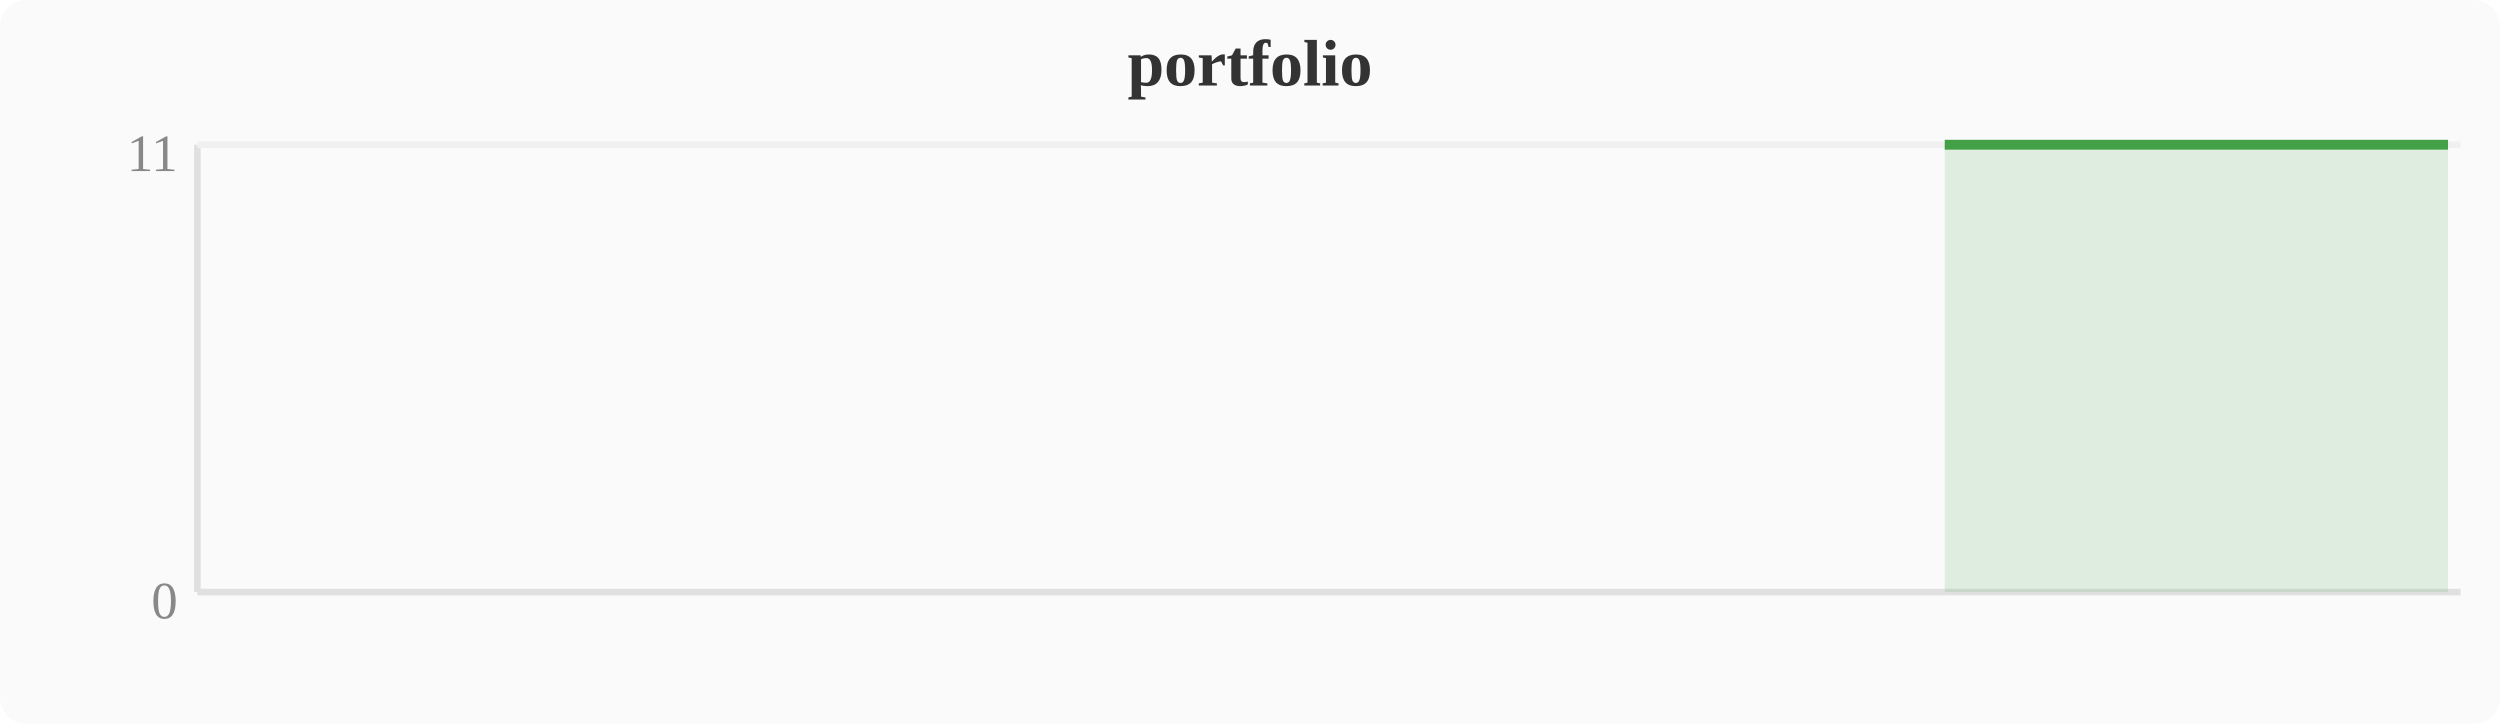
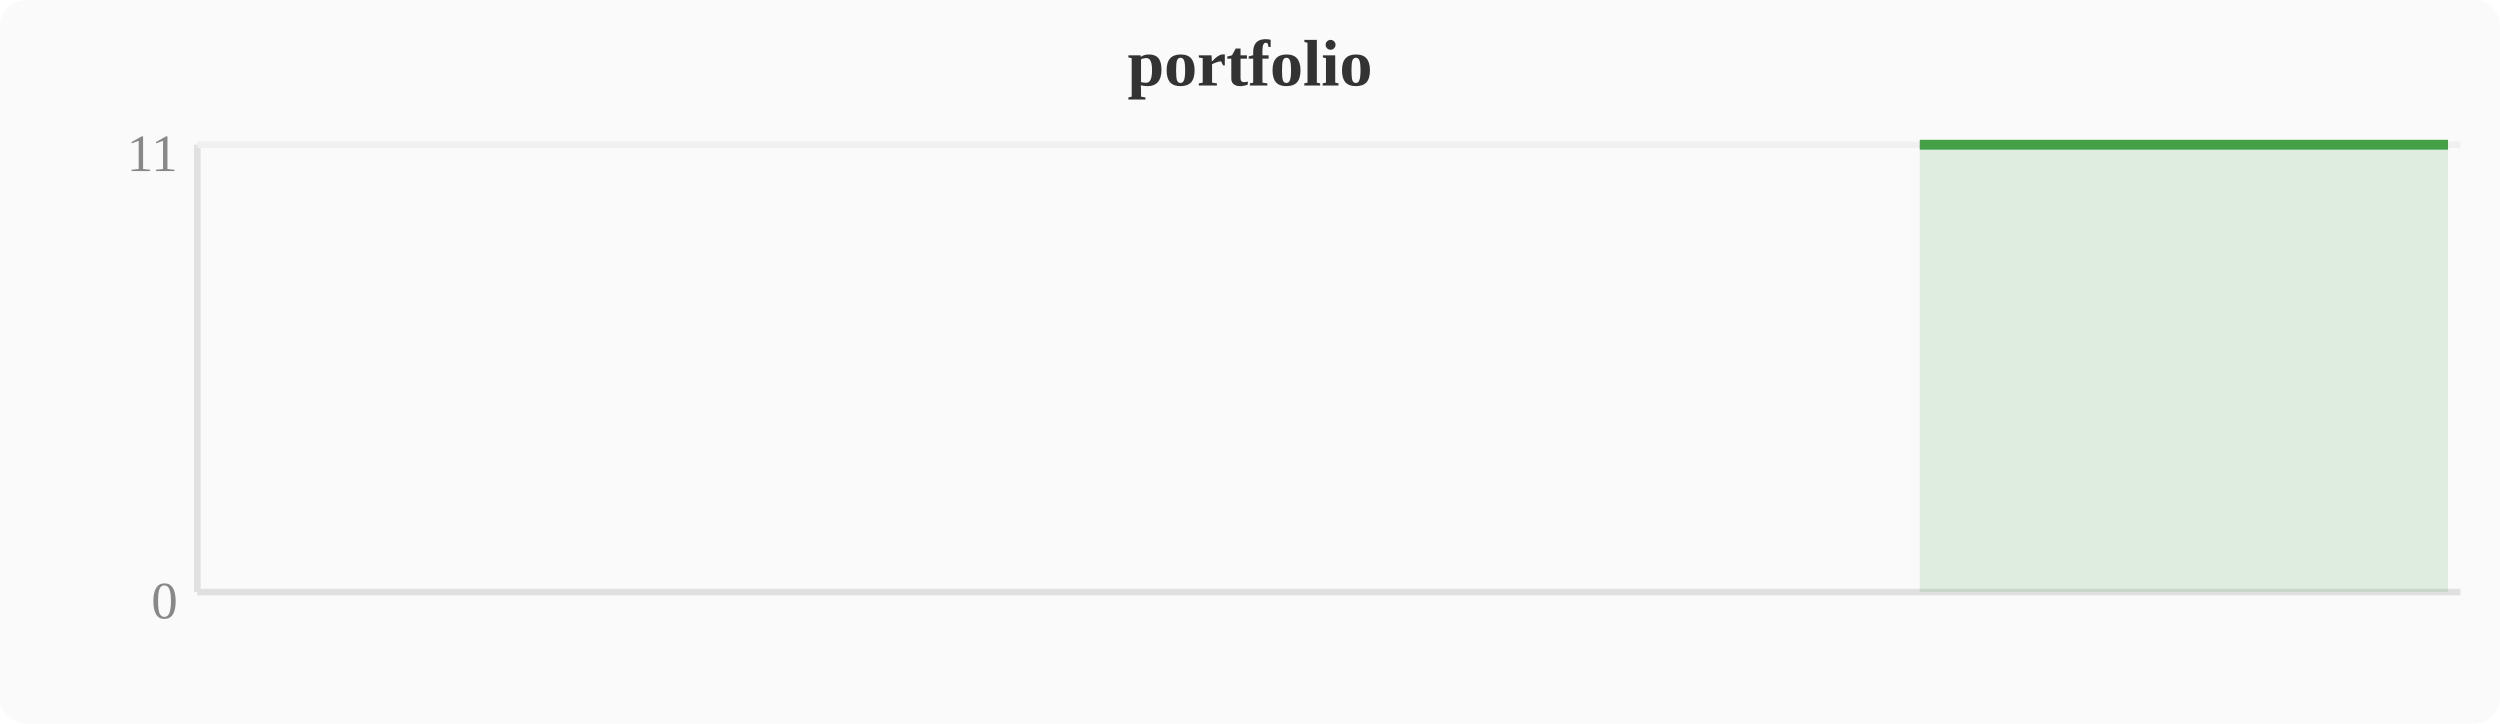
<svg xmlns="http://www.w3.org/2000/svg" width="380" height="110" viewBox="0 0 380 110">
  <rect width="380" height="110" fill="#fafafa" rx="4" />
  <text x="190" y="13" text-anchor="middle" font-size="10" font-weight="bold" fill="#333">portfolio</text>
  <line x1="30" y1="22" x2="30" y2="90" stroke="#e0e0e0" stroke-width="1" />
  <line x1="30" y1="90" x2="374" y2="90" stroke="#e0e0e0" stroke-width="1" />
  <line x1="30" y1="22" x2="374" y2="22" stroke="#f0f0f0" stroke-width="1" />
  <text x="27" y="94" text-anchor="end" font-size="8" fill="#888">0</text>
  <text x="27" y="26" text-anchor="end" font-size="8" fill="#888">11</text>
-   <polygon points="295.6,22.0 299.5,22.0 303.3,22.0 307.1,22.0 310.9,22.0 314.8,22.0 318.6,22.0 322.4,22.0 326.2,22.0 330.0,22.0 333.9,22.0 337.7,22.0 341.5,22.0 345.3,22.0 349.2,22.0 353.0,22.0 356.8,22.0 360.6,22.0 364.4,22.0 368.3,22.0 372.1,22.0 372.1,90 295.6,90" fill="#43a047" opacity="0.15" />
-   <polyline points="295.6,22.0 299.5,22.0 303.3,22.0 307.1,22.0 310.9,22.0 314.8,22.0 318.6,22.0 322.4,22.0 326.2,22.0 330.0,22.0 333.9,22.0 337.7,22.0 341.5,22.0 345.3,22.0 349.2,22.0 353.0,22.0 356.8,22.0 360.6,22.0 364.4,22.0 368.3,22.0 372.1,22.0" fill="none" stroke="#43a047" stroke-width="1.5" stroke-linejoin="round" />
+   <polygon points="291.8,22.0 295.6,22.0 299.5,22.0 303.3,22.0 307.1,22.0 310.9,22.0 314.8,22.0 318.6,22.0 322.4,22.0 326.2,22.0 330.0,22.0 333.9,22.0 337.7,22.0 341.5,22.0 345.3,22.0 349.2,22.0 353.0,22.0 356.8,22.0 360.6,22.0 364.4,22.0 368.3,22.0 372.1,22.0 372.1,90 291.8,90" fill="#43a047" opacity="0.15" />
+   <polyline points="291.8,22.0 295.6,22.0 299.5,22.0 303.3,22.0 307.1,22.0 310.9,22.0 314.8,22.0 318.6,22.0 322.4,22.0 326.2,22.0 330.0,22.0 333.9,22.0 337.7,22.0 341.5,22.0 345.3,22.0 349.2,22.0 353.0,22.0 356.8,22.0 360.6,22.0 364.4,22.0 368.3,22.0 372.1,22.0" fill="none" stroke="#43a047" stroke-width="1.5" stroke-linejoin="round" />
</svg>
